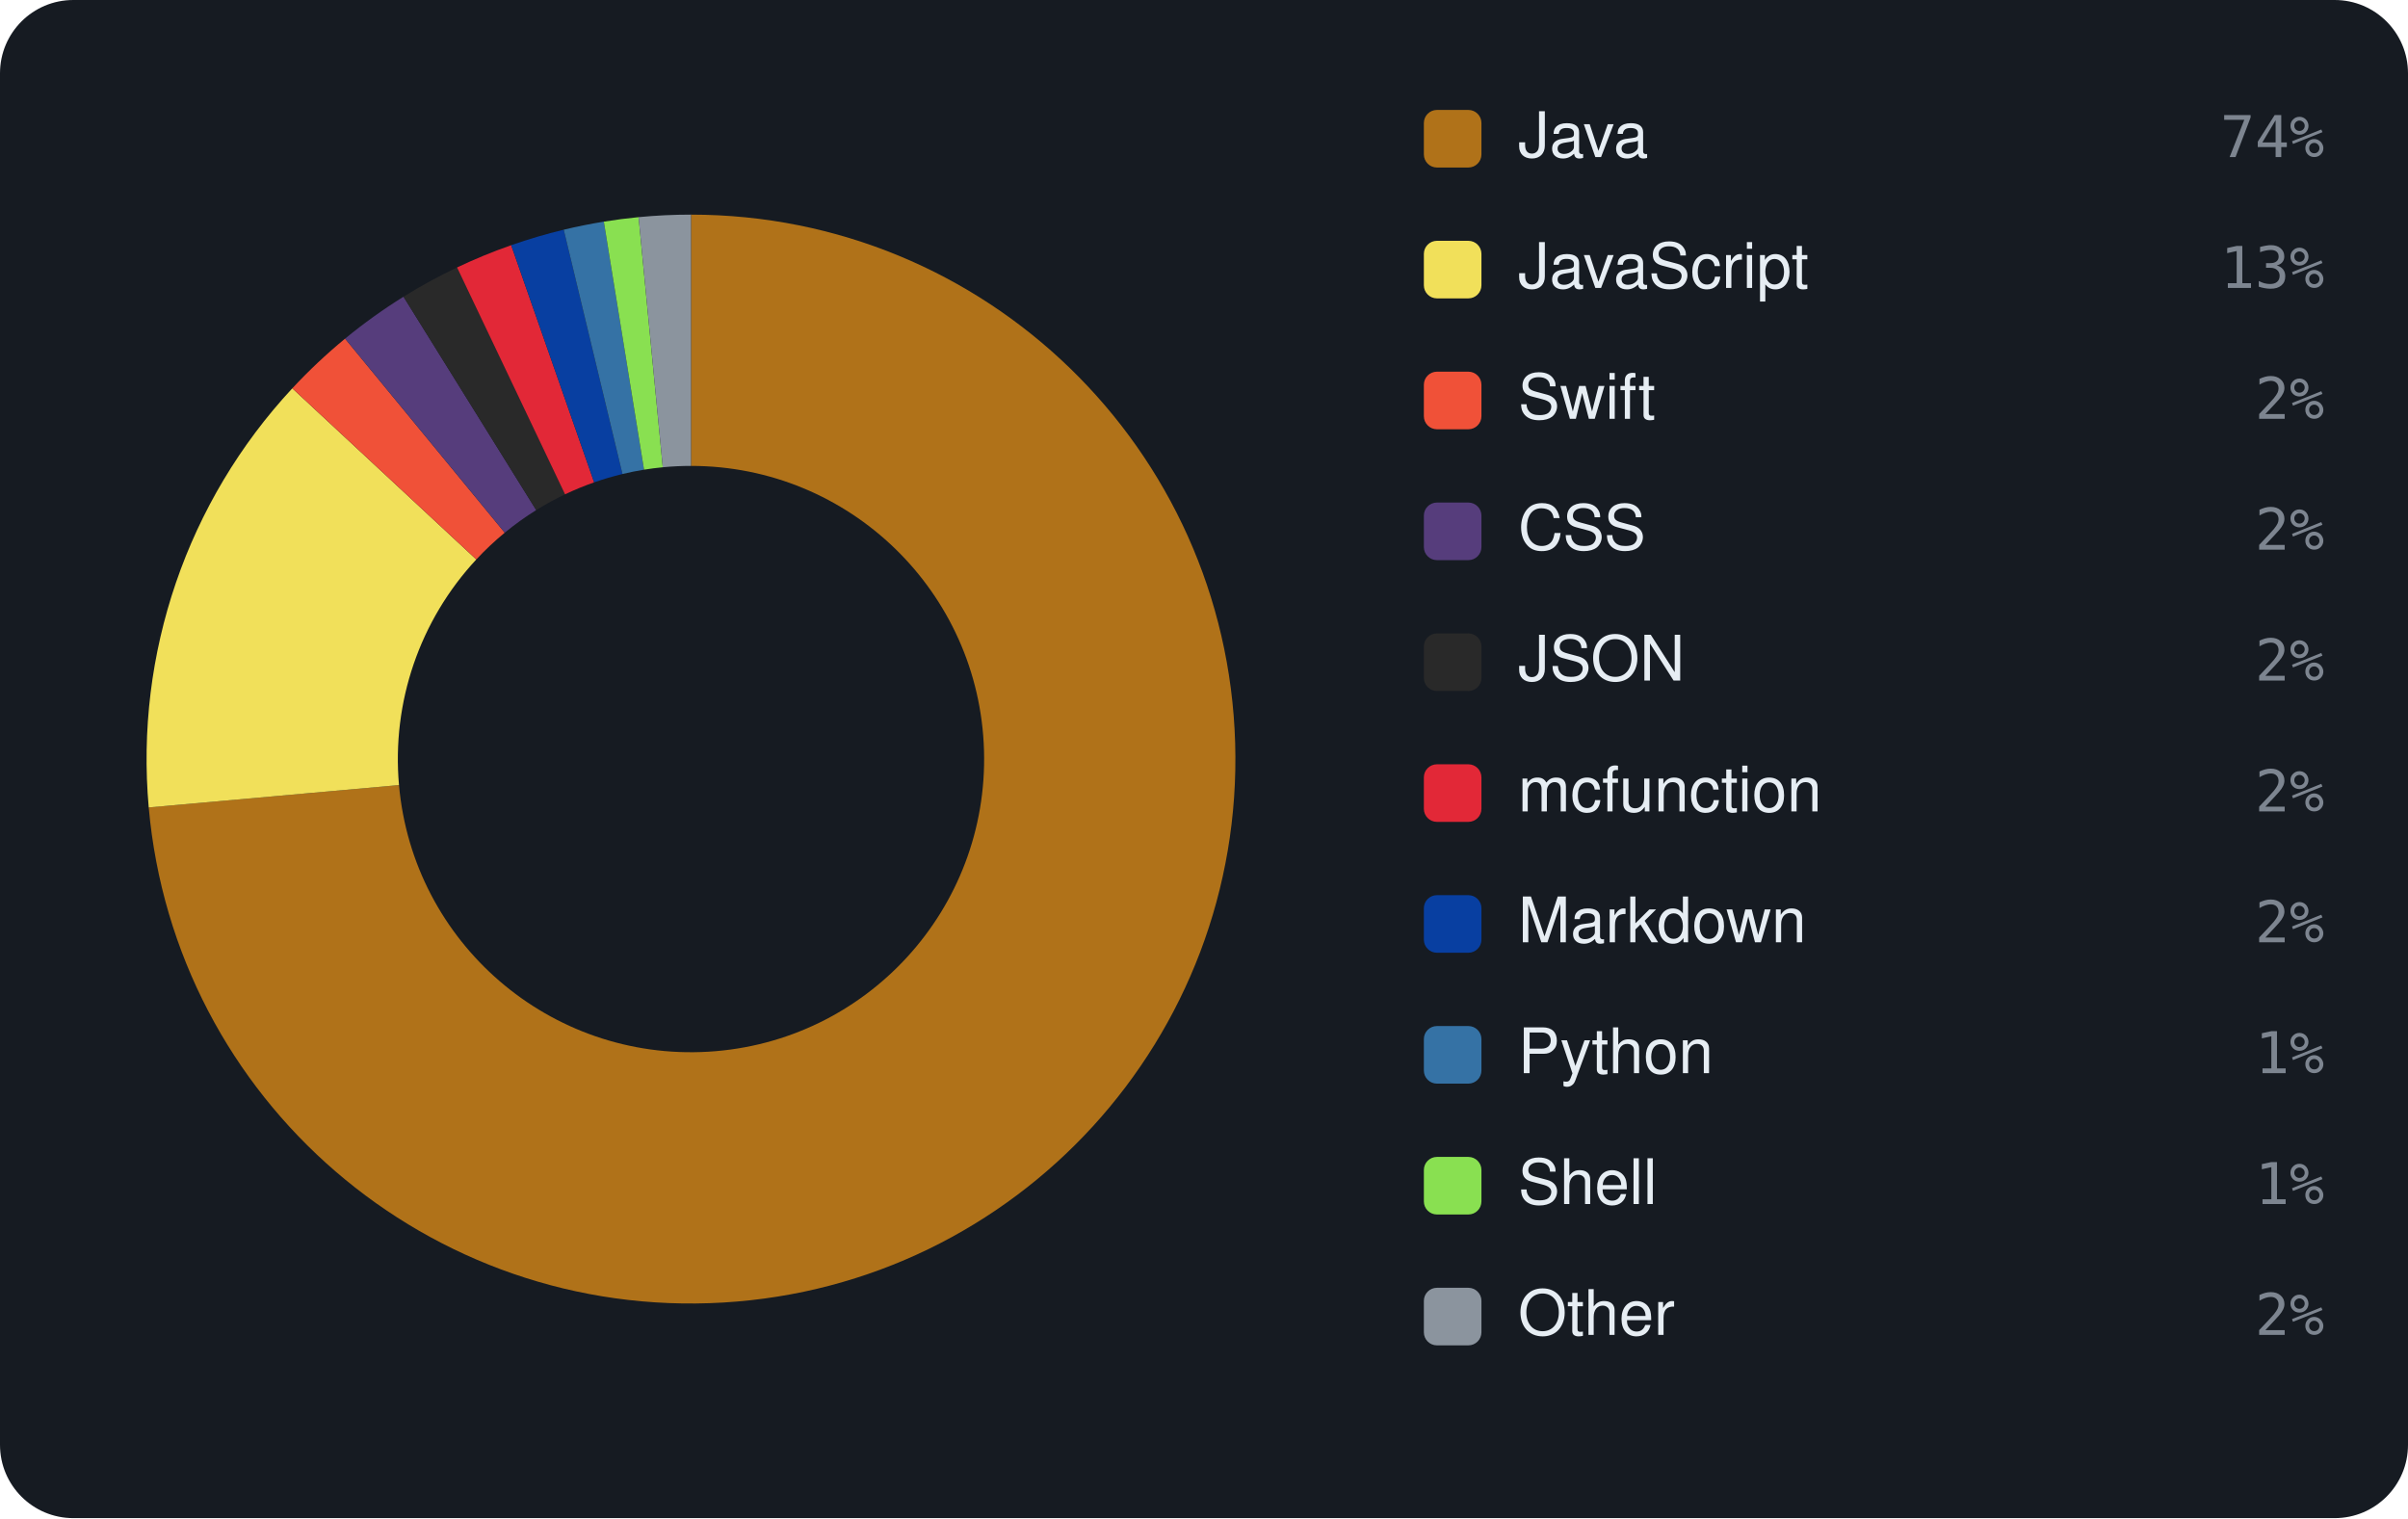
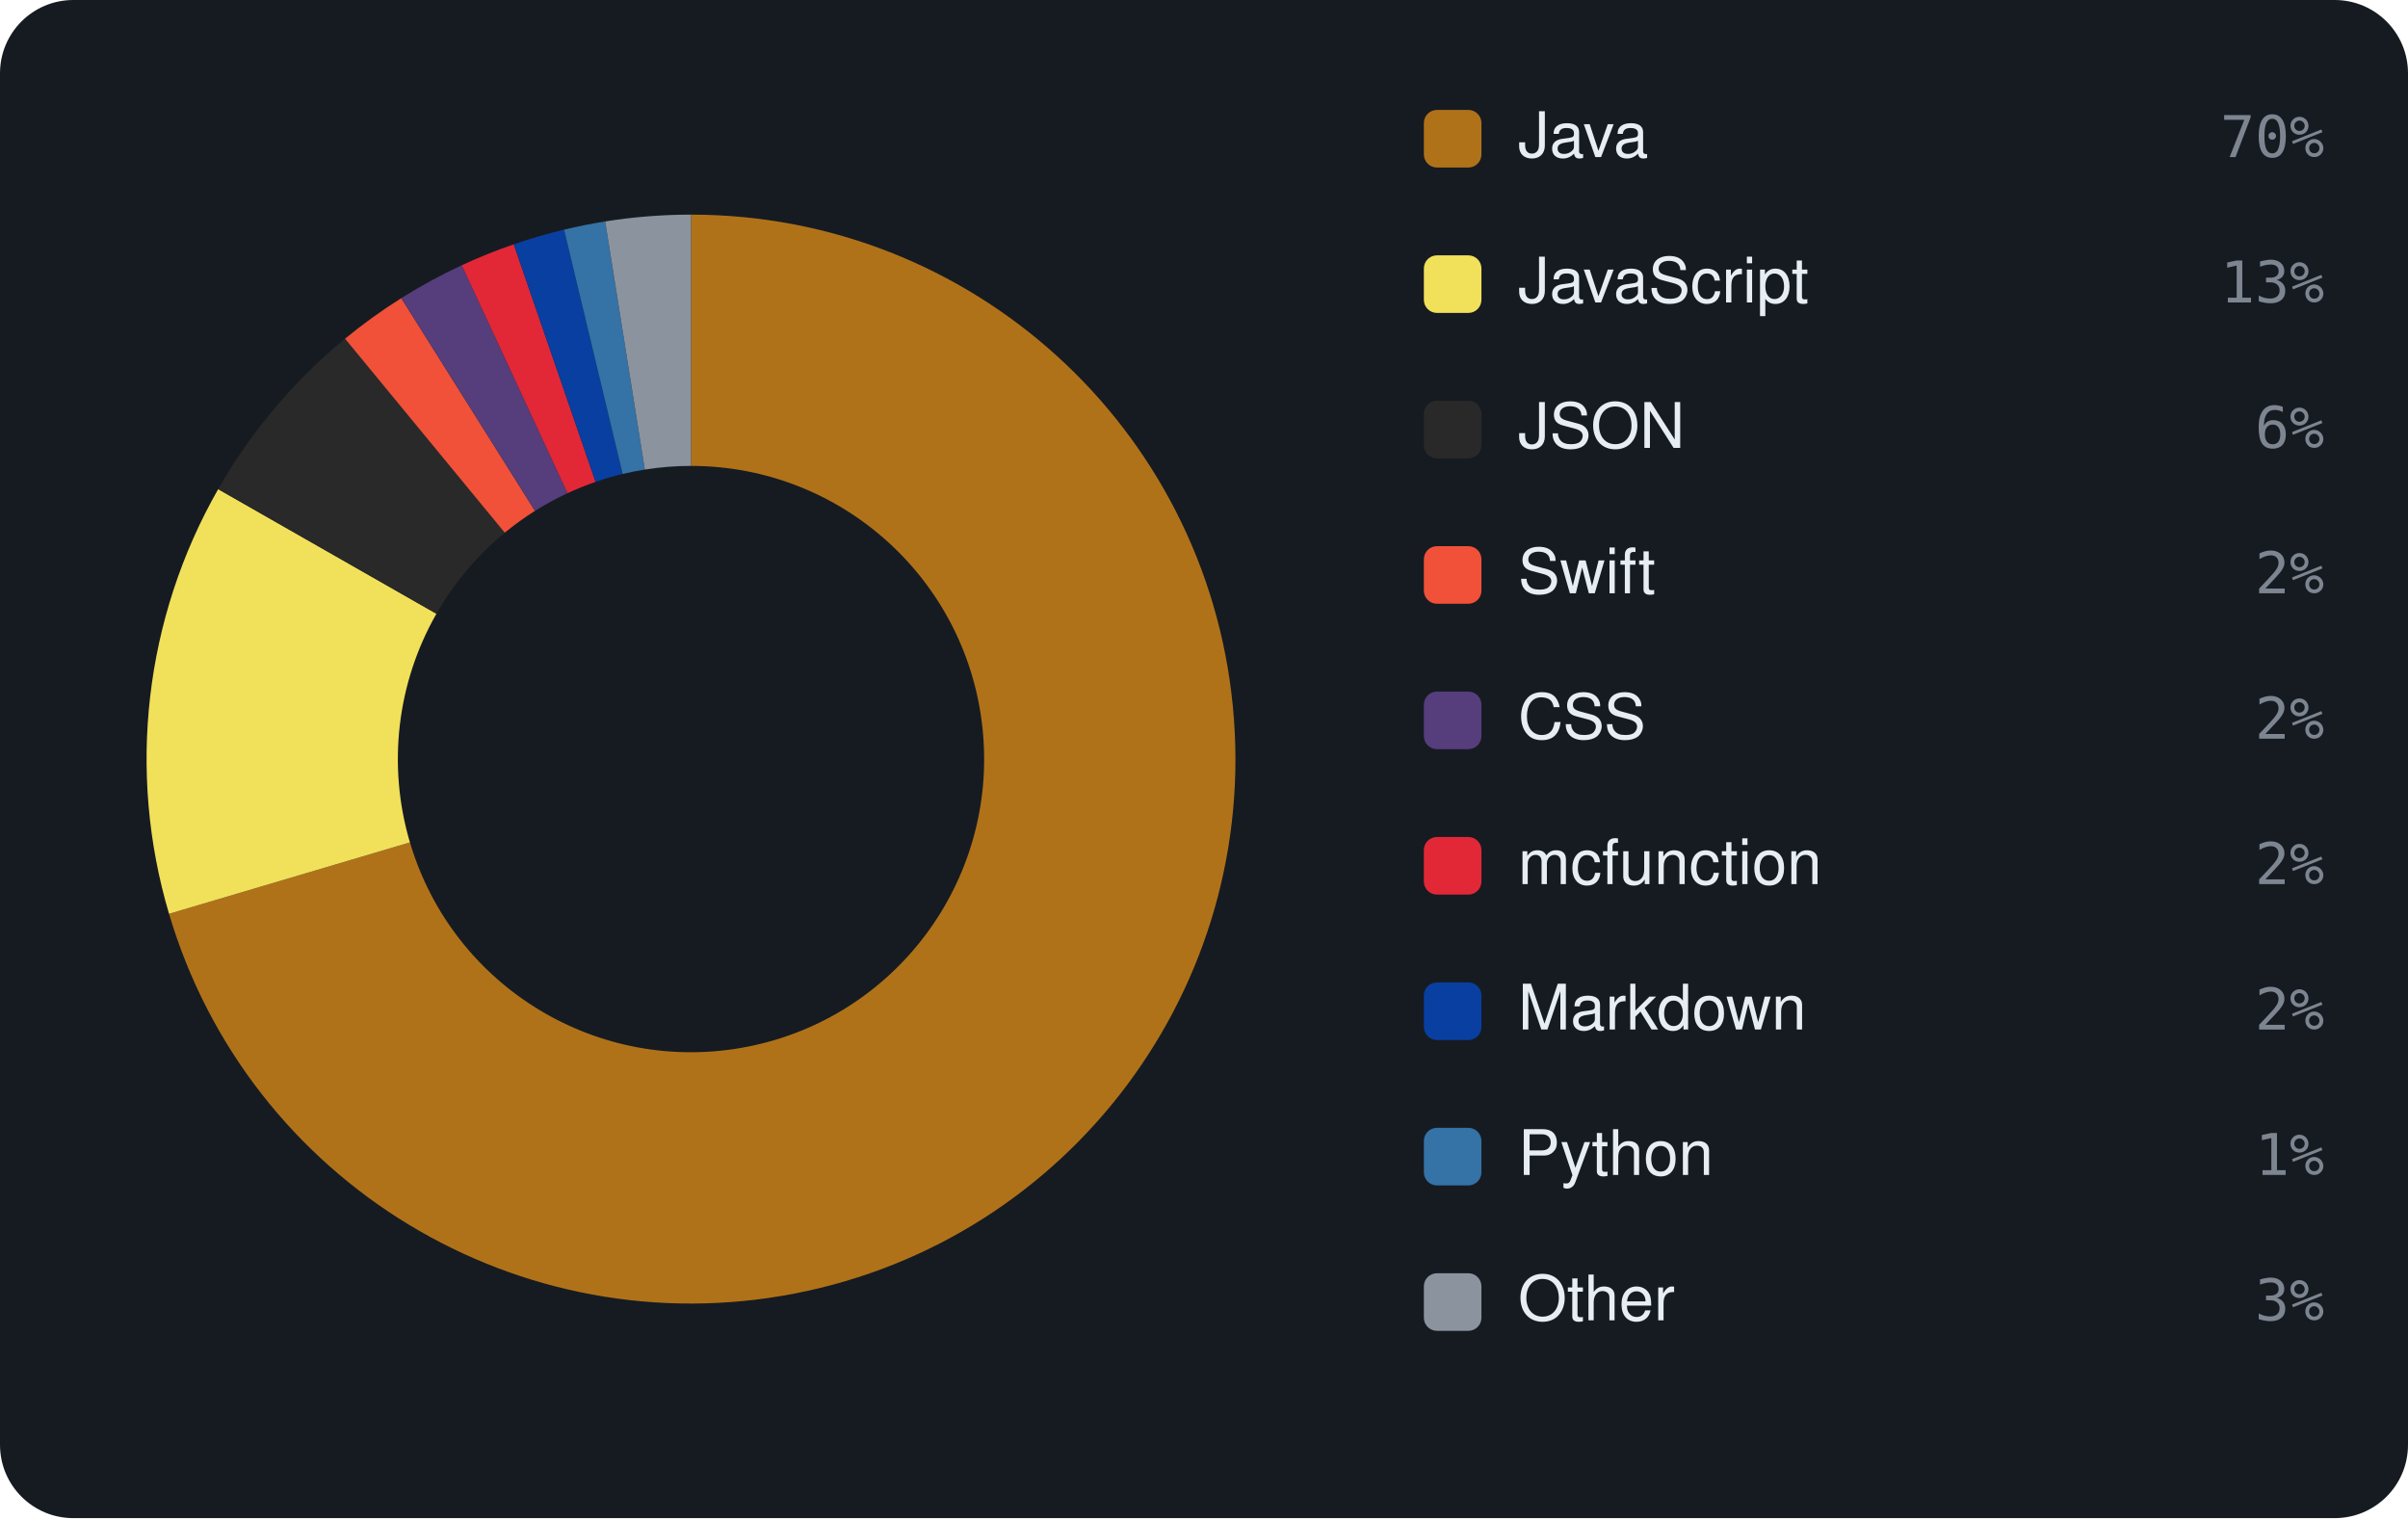
<svg xmlns="http://www.w3.org/2000/svg" viewBox="0 0 460 290" width="460" height="290" font-family="-apple-system,BlinkMacSystemFont,'Segoe UI',Helvetica,Arial,sans-serif">
  <rect width="460" height="290" rx="14" fill="#161b22" />
-   <path d="M132.00 41.00 A104 104 0 1 1 28.41 154.24 L76.22 149.97 A56 56 0 1 0 132.00 89.00 Z" fill="#b07219" />
-   <path d="M28.41 154.24 A104 104 0 0 1 55.84 74.18 L90.99 106.87 A56 56 0 0 0 76.22 149.97 Z" fill="#f1e05a" />
-   <path d="M55.84 74.18 A104 104 0 0 1 65.92 64.69 L96.42 101.76 A56 56 0 0 0 90.99 106.87 Z" fill="#F05138" />
-   <path d="M65.92 64.69 A104 104 0 0 1 77.08 56.68 L102.43 97.44 A56 56 0 0 0 96.42 101.76 Z" fill="#563d7c" />
-   <path d="M77.08 56.68 A104 104 0 0 1 87.31 51.09 L107.94 94.43 A56 56 0 0 0 102.43 97.44 Z" fill="#292929" />
-   <path d="M87.31 51.09 A104 104 0 0 1 97.65 46.84 L113.50 92.14 A56 56 0 0 0 107.94 94.43 Z" fill="#E22837" />
-   <path d="M97.65 46.84 A104 104 0 0 1 107.69 43.88 L118.91 90.55 A56 56 0 0 0 113.50 92.14 Z" fill="#083fa1" />
-   <path d="M107.69 43.88 A104 104 0 0 1 115.35 42.34 L123.03 89.72 A56 56 0 0 0 118.91 90.55 Z" fill="#3572A5" />
-   <path d="M115.35 42.34 A104 104 0 0 1 121.99 41.48 L126.61 89.26 A56 56 0 0 0 123.03 89.72 Z" fill="#89e051" />
-   <path d="M121.99 41.48 A104 104 0 0 1 132.00 41.00 L132.00 89.00 A56 56 0 0 0 126.61 89.26 Z" fill="#8b949e" />
+   <path d="M132.00 41.00 A104 104 0 1 1 32.29 174.56 L78.31 160.92 A56 56 0 1 0 132.00 89.00 Z" fill="#b07219" />
+   <path d="M32.29 174.56 A104 104 0 0 1 41.68 93.44 L83.37 117.24 A56 56 0 0 0 78.31 160.92 Z" fill="#f1e05a" />
+   <path d="M41.68 93.44 A104 104 0 0 1 65.91 64.70 L96.42 101.76 A56 56 0 0 0 83.37 117.24 Z" fill="#292929" />
+   <path d="M65.91 64.70 A104 104 0 0 1 76.66 56.95 L102.20 97.59 A56 56 0 0 0 96.42 101.76 Z" fill="#F05138" />
+   <path d="M76.66 56.95 A104 104 0 0 1 88.21 50.67 L108.42 94.21 A56 56 0 0 0 102.20 97.59 Z" fill="#563d7c" />
+   <path d="M88.21 50.67 A104 104 0 0 1 98.14 46.67 L113.77 92.05 A56 56 0 0 0 108.42 94.21 Z" fill="#E22837" />
+   <path d="M98.14 46.67 A104 104 0 0 1 107.75 43.87 L118.94 90.54 A56 56 0 0 0 113.77 92.05 Z" fill="#083fa1" />
+   <path d="M107.75 43.87 A104 104 0 0 1 115.61 42.30 L123.18 89.70 A56 56 0 0 0 118.94 90.54 Z" fill="#3572A5" />
+   <path d="M115.61 42.30 A104 104 0 0 1 132.00 41.00 L132.00 89.00 A56 56 0 0 0 123.18 89.70 Z" fill="#8b949e" />
  <rect x="272" y="21" width="11" height="11" rx="2.5" fill="#b07219" />
  <text x="290" y="30" font-size="12" fill="#e6edf3">Java</text>
-   <text x="444" y="30" text-anchor="end" font-size="11" font-family="monospace" fill="#7d8590">74%</text>
-   <rect x="272" y="46" width="11" height="11" rx="2.5" fill="#f1e05a" />
-   <text x="290" y="55" font-size="12" fill="#e6edf3">JavaScript</text>
-   <text x="444" y="55" text-anchor="end" font-size="11" font-family="monospace" fill="#7d8590">13%</text>
-   <rect x="272" y="71" width="11" height="11" rx="2.5" fill="#F05138" />
-   <text x="290" y="80" font-size="12" fill="#e6edf3">Swift</text>
-   <text x="444" y="80" text-anchor="end" font-size="11" font-family="monospace" fill="#7d8590">2%</text>
-   <rect x="272" y="96" width="11" height="11" rx="2.5" fill="#563d7c" />
-   <text x="290" y="105" font-size="12" fill="#e6edf3">CSS</text>
-   <text x="444" y="105" text-anchor="end" font-size="11" font-family="monospace" fill="#7d8590">2%</text>
-   <rect x="272" y="121" width="11" height="11" rx="2.5" fill="#292929" />
-   <text x="290" y="130" font-size="12" fill="#e6edf3">JSON</text>
-   <text x="444" y="130" text-anchor="end" font-size="11" font-family="monospace" fill="#7d8590">2%</text>
-   <rect x="272" y="146" width="11" height="11" rx="2.5" fill="#E22837" />
-   <text x="290" y="155" font-size="12" fill="#e6edf3">mcfunction</text>
-   <text x="444" y="155" text-anchor="end" font-size="11" font-family="monospace" fill="#7d8590">2%</text>
-   <rect x="272" y="171" width="11" height="11" rx="2.5" fill="#083fa1" />
-   <text x="290" y="180" font-size="12" fill="#e6edf3">Markdown</text>
-   <text x="444" y="180" text-anchor="end" font-size="11" font-family="monospace" fill="#7d8590">2%</text>
-   <rect x="272" y="196" width="11" height="11" rx="2.5" fill="#3572A5" />
-   <text x="290" y="205" font-size="12" fill="#e6edf3">Python</text>
-   <text x="444" y="205" text-anchor="end" font-size="11" font-family="monospace" fill="#7d8590">1%</text>
-   <rect x="272" y="221" width="11" height="11" rx="2.5" fill="#89e051" />
-   <text x="290" y="230" font-size="12" fill="#e6edf3">Shell</text>
-   <text x="444" y="230" text-anchor="end" font-size="11" font-family="monospace" fill="#7d8590">1%</text>
-   <rect x="272" y="246" width="11" height="11" rx="2.5" fill="#8b949e" />
-   <text x="290" y="255" font-size="12" fill="#e6edf3">Other</text>
-   <text x="444" y="255" text-anchor="end" font-size="11" font-family="monospace" fill="#7d8590">2%</text>
+   <text x="444" y="30" text-anchor="end" font-size="11" font-family="monospace" fill="#7d8590">70%</text>
+   <rect x="272" y="48.778" width="11" height="11" rx="2.5" fill="#f1e05a" />
+   <text x="290" y="57.778" font-size="12" fill="#e6edf3">JavaScript</text>
+   <text x="444" y="57.778" text-anchor="end" font-size="11" font-family="monospace" fill="#7d8590">13%</text>
+   <rect x="272" y="76.556" width="11" height="11" rx="2.5" fill="#292929" />
+   <text x="290" y="85.556" font-size="12" fill="#e6edf3">JSON</text>
+   <text x="444" y="85.556" text-anchor="end" font-size="11" font-family="monospace" fill="#7d8590">6%</text>
+   <rect x="272" y="104.333" width="11" height="11" rx="2.5" fill="#F05138" />
+   <text x="290" y="113.333" font-size="12" fill="#e6edf3">Swift</text>
+   <text x="444" y="113.333" text-anchor="end" font-size="11" font-family="monospace" fill="#7d8590">2%</text>
+   <rect x="272" y="132.111" width="11" height="11" rx="2.5" fill="#563d7c" />
+   <text x="290" y="141.111" font-size="12" fill="#e6edf3">CSS</text>
+   <text x="444" y="141.111" text-anchor="end" font-size="11" font-family="monospace" fill="#7d8590">2%</text>
+   <rect x="272" y="159.889" width="11" height="11" rx="2.5" fill="#E22837" />
+   <text x="290" y="168.889" font-size="12" fill="#e6edf3">mcfunction</text>
+   <text x="444" y="168.889" text-anchor="end" font-size="11" font-family="monospace" fill="#7d8590">2%</text>
+   <rect x="272" y="187.667" width="11" height="11" rx="2.5" fill="#083fa1" />
+   <text x="290" y="196.667" font-size="12" fill="#e6edf3">Markdown</text>
+   <text x="444" y="196.667" text-anchor="end" font-size="11" font-family="monospace" fill="#7d8590">2%</text>
+   <rect x="272" y="215.444" width="11" height="11" rx="2.5" fill="#3572A5" />
+   <text x="290" y="224.444" font-size="12" fill="#e6edf3">Python</text>
+   <text x="444" y="224.444" text-anchor="end" font-size="11" font-family="monospace" fill="#7d8590">1%</text>
+   <rect x="272" y="243.222" width="11" height="11" rx="2.5" fill="#8b949e" />
+   <text x="290" y="252.222" font-size="12" fill="#e6edf3">Other</text>
+   <text x="444" y="252.222" text-anchor="end" font-size="11" font-family="monospace" fill="#7d8590">3%</text>
</svg>
